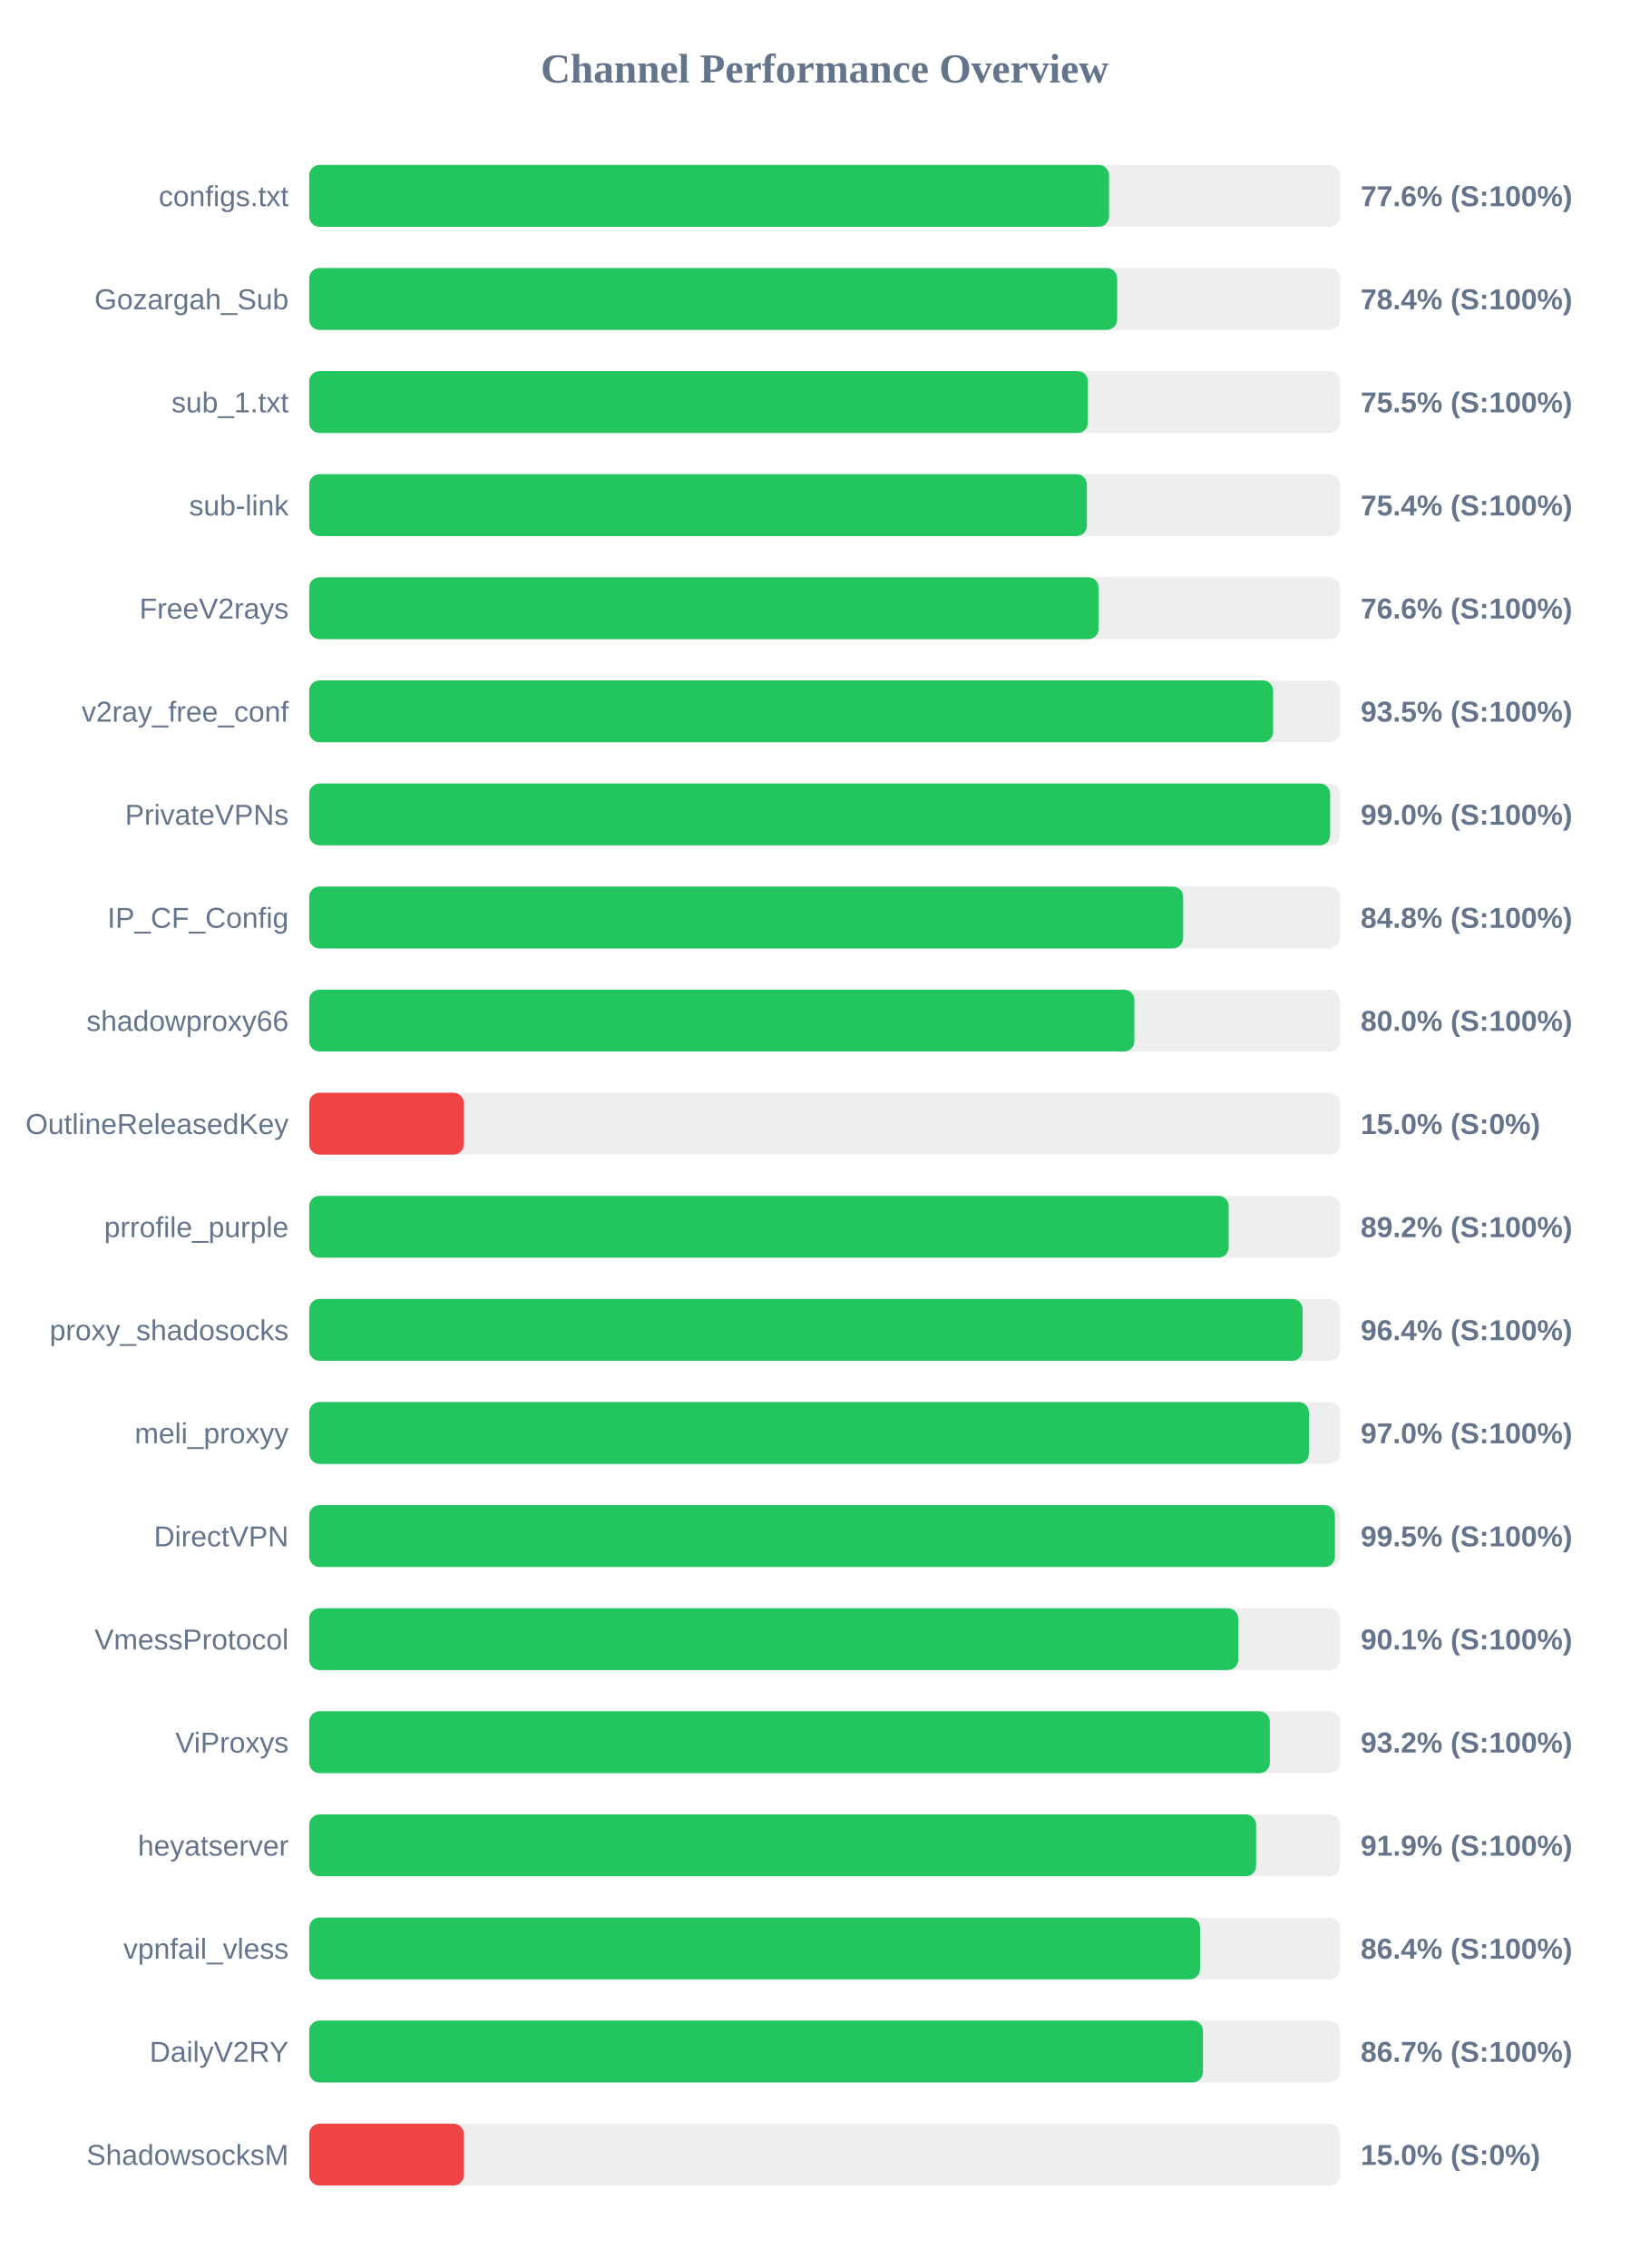
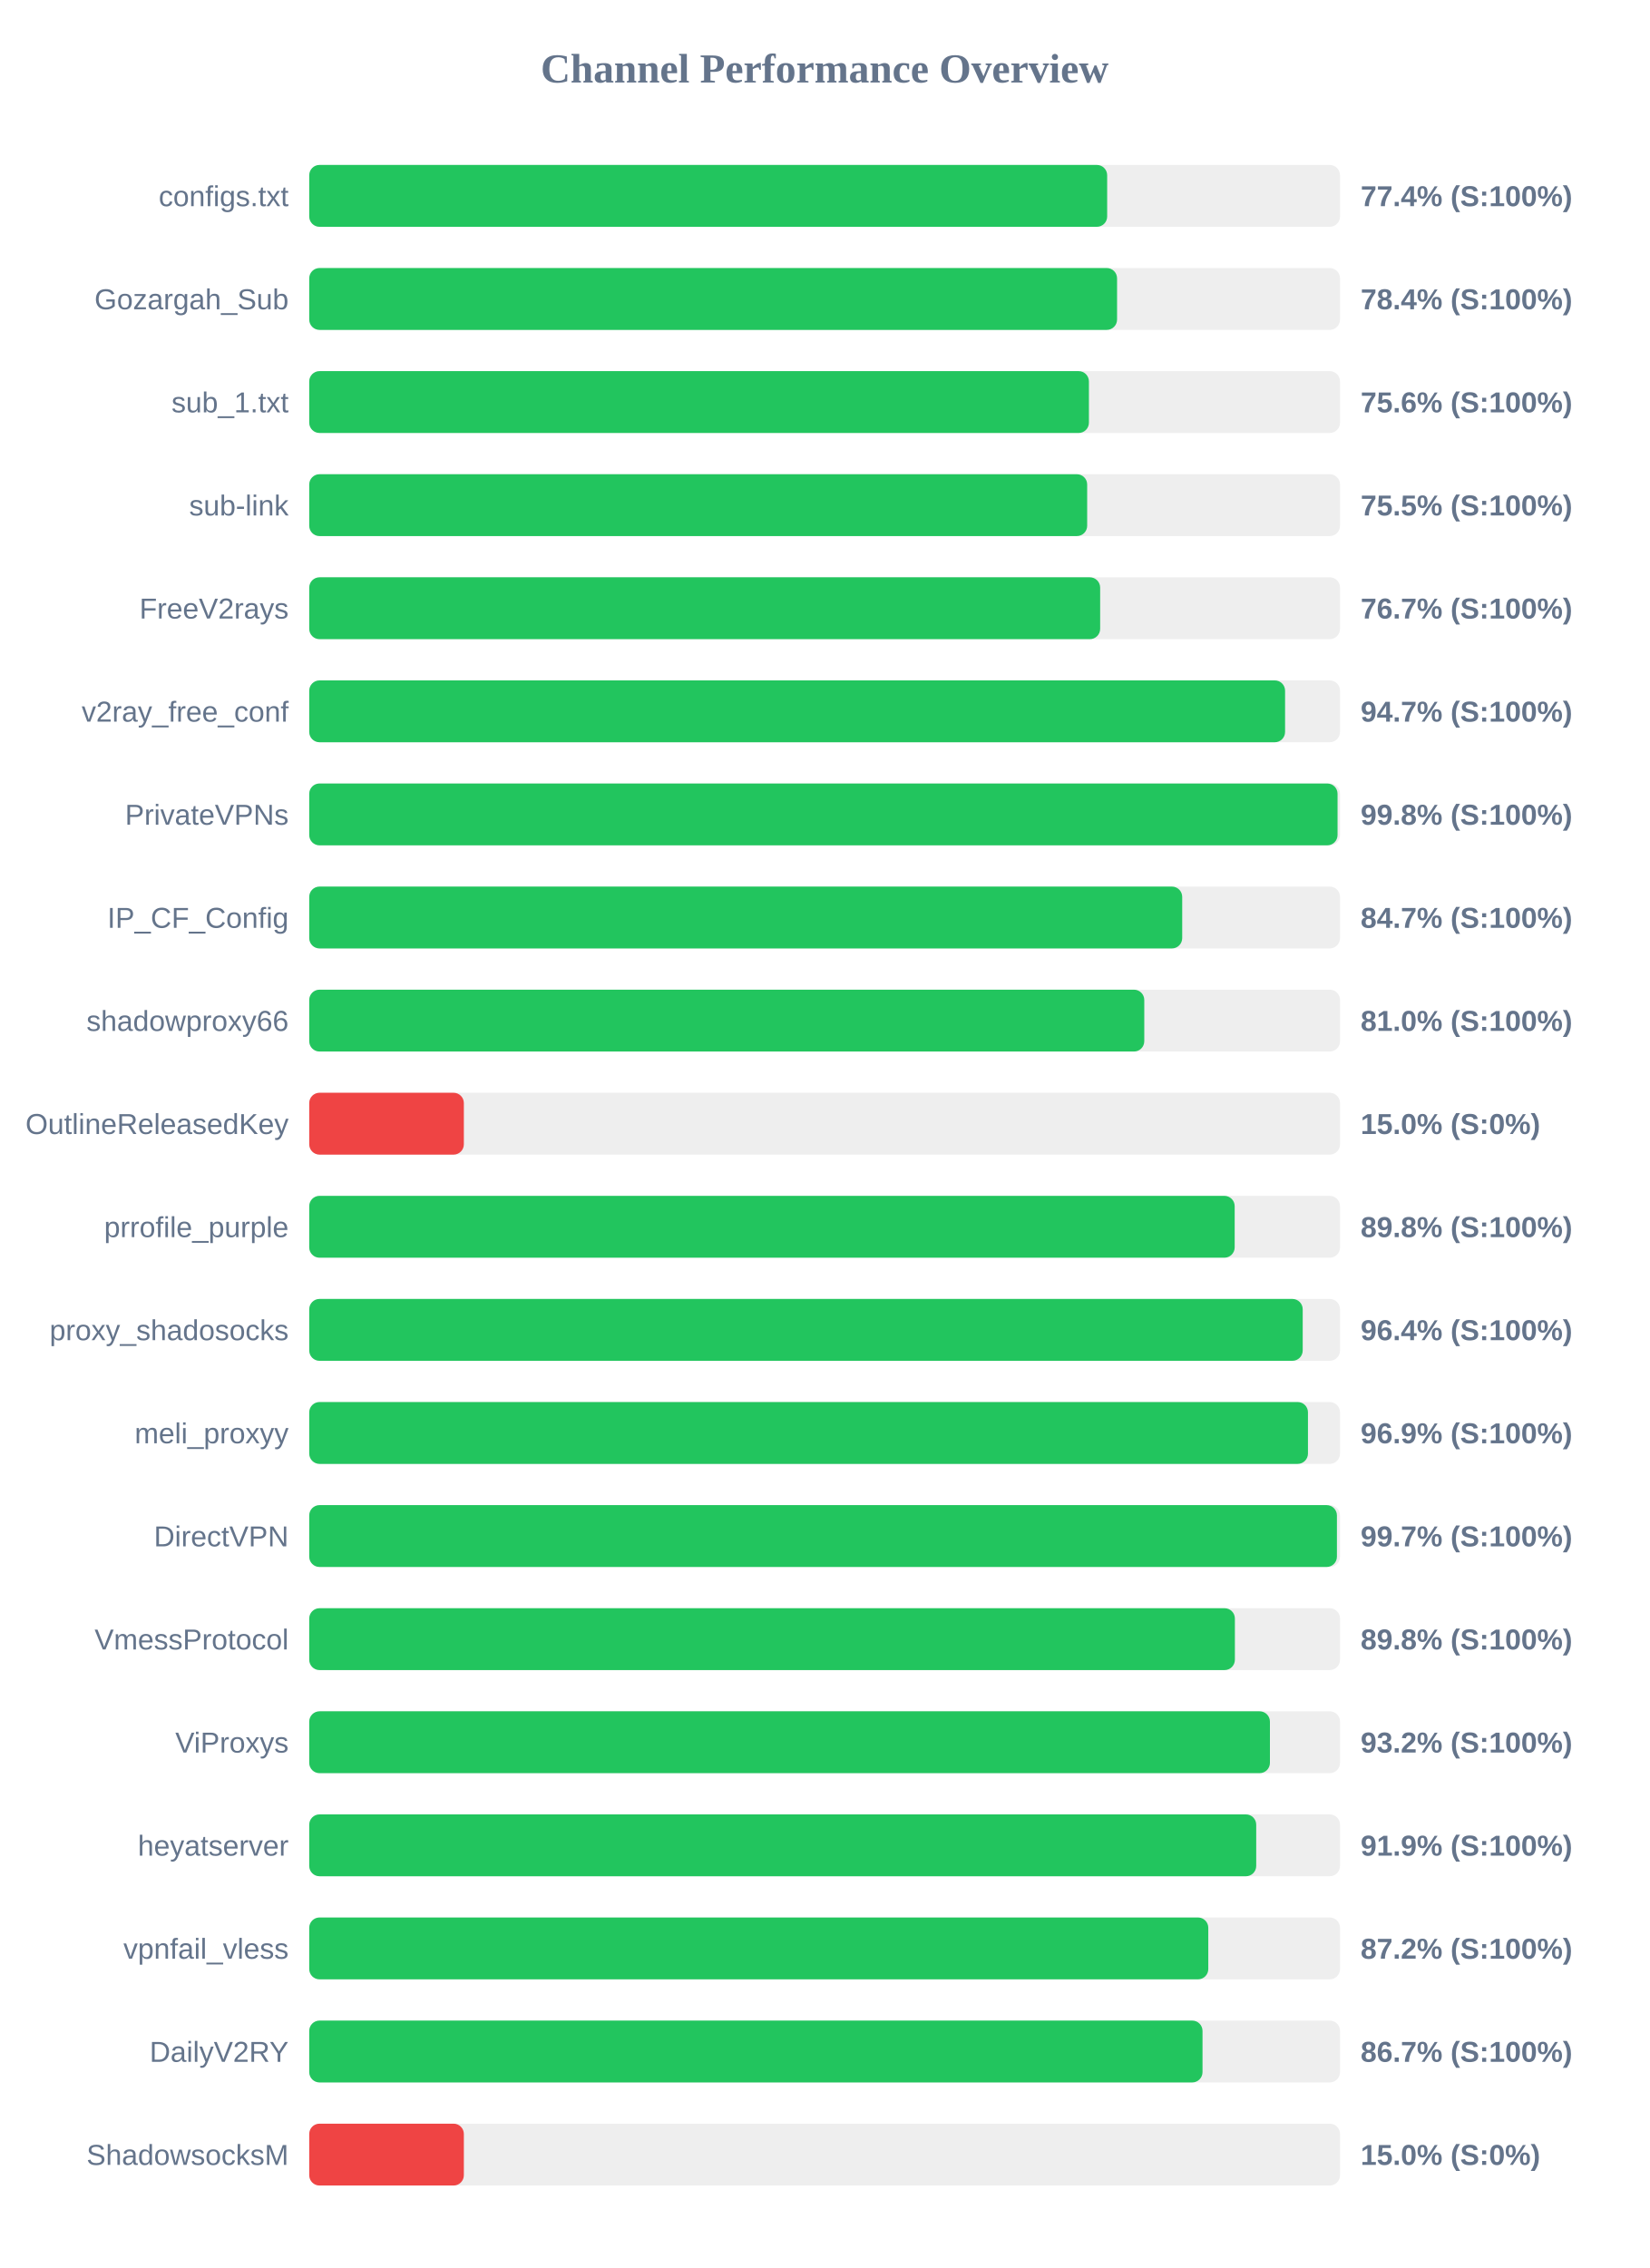
<svg xmlns="http://www.w3.org/2000/svg" width="800" height="1100" version="1.1">
  <style>
        .row { font: 14px Arial; fill: #64748b; }
        .score { font: bold 14px Arial; fill: #64748b; }
    </style>
  <text x="400" y="40" text-anchor="middle" font-size="20px" font-weight="bold" fill="#64748b">Channel Performance Overview</text>
  <rect x="150" y="80" width="500" height="30" fill="#eee" rx="5" />
-   <rect x="150" y="80" width="387.95" height="30" fill="#22c55e" rx="5" />
+   <rect x="150" y="80" width="387.05" height="30" fill="#22c55e" rx="5" />
  <text x="140" y="100" text-anchor="end" class="row">configs.txt</text>
-   <text x="660" y="100" text-anchor="start" class="score">77.6% (S:100%)</text>
+   <text x="660" y="100" text-anchor="start" class="score">77.4% (S:100%)</text>
  <rect x="150" y="130" width="500" height="30" fill="#eee" rx="5" />
-   <rect x="150" y="130" width="391.9" height="30" fill="#22c55e" rx="5" />
+   <rect x="150" y="130" width="391.85" height="30" fill="#22c55e" rx="5" />
  <text x="140" y="150" text-anchor="end" class="row">Gozargah_Sub</text>
  <text x="660" y="150" text-anchor="start" class="score">78.4% (S:100%)</text>
  <rect x="150" y="180" width="500" height="30" fill="#eee" rx="5" />
-   <rect x="150" y="180" width="377.7" height="30" fill="#22c55e" rx="5" />
+   <rect x="150" y="180" width="378.2" height="30" fill="#22c55e" rx="5" />
  <text x="140" y="200" text-anchor="end" class="row">sub_1.txt</text>
-   <text x="660" y="200" text-anchor="start" class="score">75.5% (S:100%)</text>
+   <text x="660" y="200" text-anchor="start" class="score">75.6% (S:100%)</text>
  <rect x="150" y="230" width="500" height="30" fill="#eee" rx="5" />
-   <rect x="150" y="230" width="377.2" height="30" fill="#22c55e" rx="5" />
+   <rect x="150" y="230" width="377.35" height="30" fill="#22c55e" rx="5" />
  <text x="140" y="250" text-anchor="end" class="row">sub-link</text>
-   <text x="660" y="250" text-anchor="start" class="score">75.4% (S:100%)</text>
+   <text x="660" y="250" text-anchor="start" class="score">75.5% (S:100%)</text>
  <rect x="150" y="280" width="500" height="30" fill="#eee" rx="5" />
-   <rect x="150" y="280" width="382.9" height="30" fill="#22c55e" rx="5" />
+   <rect x="150" y="280" width="383.65" height="30" fill="#22c55e" rx="5" />
  <text x="140" y="300" text-anchor="end" class="row">FreeV2rays</text>
-   <text x="660" y="300" text-anchor="start" class="score">76.6% (S:100%)</text>
+   <text x="660" y="300" text-anchor="start" class="score">76.7% (S:100%)</text>
  <rect x="150" y="330" width="500" height="30" fill="#eee" rx="5" />
-   <rect x="150" y="330" width="467.55" height="30" fill="#22c55e" rx="5" />
+   <rect x="150" y="330" width="473.35" height="30" fill="#22c55e" rx="5" />
  <text x="140" y="350" text-anchor="end" class="row">v2ray_free_conf</text>
-   <text x="660" y="350" text-anchor="start" class="score">93.5% (S:100%)</text>
+   <text x="660" y="350" text-anchor="start" class="score">94.7% (S:100%)</text>
  <rect x="150" y="380" width="500" height="30" fill="#eee" rx="5" />
-   <rect x="150" y="380" width="495.2" height="30" fill="#22c55e" rx="5" />
+   <rect x="150" y="380" width="498.8" height="30" fill="#22c55e" rx="5" />
  <text x="140" y="400" text-anchor="end" class="row">PrivateVPNs</text>
-   <text x="660" y="400" text-anchor="start" class="score">99.0% (S:100%)</text>
+   <text x="660" y="400" text-anchor="start" class="score">99.8% (S:100%)</text>
  <rect x="150" y="430" width="500" height="30" fill="#eee" rx="5" />
-   <rect x="150" y="430" width="423.9" height="30" fill="#22c55e" rx="5" />
+   <rect x="150" y="430" width="423.45" height="30" fill="#22c55e" rx="5" />
  <text x="140" y="450" text-anchor="end" class="row">IP_CF_Config</text>
-   <text x="660" y="450" text-anchor="start" class="score">84.8% (S:100%)</text>
+   <text x="660" y="450" text-anchor="start" class="score">84.7% (S:100%)</text>
  <rect x="150" y="480" width="500" height="30" fill="#eee" rx="5" />
-   <rect x="150" y="480" width="400.25" height="30" fill="#22c55e" rx="5" />
+   <rect x="150" y="480" width="405.05" height="30" fill="#22c55e" rx="5" />
  <text x="140" y="500" text-anchor="end" class="row">shadowproxy66</text>
-   <text x="660" y="500" text-anchor="start" class="score">80.0% (S:100%)</text>
+   <text x="660" y="500" text-anchor="start" class="score">81.0% (S:100%)</text>
  <rect x="150" y="530" width="500" height="30" fill="#eee" rx="5" />
  <rect x="150" y="530" width="75.0" height="30" fill="#ef4444" rx="5" />
  <text x="140" y="550" text-anchor="end" class="row">OutlineReleasedKey</text>
  <text x="660" y="550" text-anchor="start" class="score">15.0% (S:0%)</text>
  <rect x="150" y="580" width="500" height="30" fill="#eee" rx="5" />
-   <rect x="150" y="580" width="446.0" height="30" fill="#22c55e" rx="5" />
+   <rect x="150" y="580" width="448.9" height="30" fill="#22c55e" rx="5" />
  <text x="140" y="600" text-anchor="end" class="row">prrofile_purple</text>
-   <text x="660" y="600" text-anchor="start" class="score">89.2% (S:100%)</text>
+   <text x="660" y="600" text-anchor="start" class="score">89.8% (S:100%)</text>
  <rect x="150" y="630" width="500" height="30" fill="#eee" rx="5" />
-   <rect x="150" y="630" width="481.85" height="30" fill="#22c55e" rx="5" />
+   <rect x="150" y="630" width="481.9" height="30" fill="#22c55e" rx="5" />
  <text x="140" y="650" text-anchor="end" class="row">proxy_shadosocks</text>
  <text x="660" y="650" text-anchor="start" class="score">96.4% (S:100%)</text>
  <rect x="150" y="680" width="500" height="30" fill="#eee" rx="5" />
-   <rect x="150" y="680" width="484.9" height="30" fill="#22c55e" rx="5" />
+   <rect x="150" y="680" width="484.45" height="30" fill="#22c55e" rx="5" />
  <text x="140" y="700" text-anchor="end" class="row">meli_proxyy</text>
-   <text x="660" y="700" text-anchor="start" class="score">97.0% (S:100%)</text>
+   <text x="660" y="700" text-anchor="start" class="score">96.9% (S:100%)</text>
  <rect x="150" y="730" width="500" height="30" fill="#eee" rx="5" />
-   <rect x="150" y="730" width="497.55" height="30" fill="#22c55e" rx="5" />
+   <rect x="150" y="730" width="498.5" height="30" fill="#22c55e" rx="5" />
  <text x="140" y="750" text-anchor="end" class="row">DirectVPN</text>
-   <text x="660" y="750" text-anchor="start" class="score">99.5% (S:100%)</text>
+   <text x="660" y="750" text-anchor="start" class="score">99.7% (S:100%)</text>
  <rect x="150" y="780" width="500" height="30" fill="#eee" rx="5" />
-   <rect x="150" y="780" width="450.6" height="30" fill="#22c55e" rx="5" />
+   <rect x="150" y="780" width="449.0" height="30" fill="#22c55e" rx="5" />
  <text x="140" y="800" text-anchor="end" class="row">VmessProtocol</text>
-   <text x="660" y="800" text-anchor="start" class="score">90.1% (S:100%)</text>
+   <text x="660" y="800" text-anchor="start" class="score">89.8% (S:100%)</text>
  <rect x="150" y="830" width="500" height="30" fill="#eee" rx="5" />
-   <rect x="150" y="830" width="465.95" height="30" fill="#22c55e" rx="5" />
+   <rect x="150" y="830" width="466.0" height="30" fill="#22c55e" rx="5" />
  <text x="140" y="850" text-anchor="end" class="row">ViProxys</text>
  <text x="660" y="850" text-anchor="start" class="score">93.2% (S:100%)</text>
  <rect x="150" y="880" width="500" height="30" fill="#eee" rx="5" />
-   <rect x="150" y="880" width="459.3" height="30" fill="#22c55e" rx="5" />
+   <rect x="150" y="880" width="459.35" height="30" fill="#22c55e" rx="5" />
  <text x="140" y="900" text-anchor="end" class="row">heyatserver</text>
  <text x="660" y="900" text-anchor="start" class="score">91.9% (S:100%)</text>
  <rect x="150" y="930" width="500" height="30" fill="#eee" rx="5" />
-   <rect x="150" y="930" width="432.1" height="30" fill="#22c55e" rx="5" />
+   <rect x="150" y="930" width="436.1" height="30" fill="#22c55e" rx="5" />
  <text x="140" y="950" text-anchor="end" class="row">vpnfail_vless</text>
-   <text x="660" y="950" text-anchor="start" class="score">86.4% (S:100%)</text>
+   <text x="660" y="950" text-anchor="start" class="score">87.2% (S:100%)</text>
  <rect x="150" y="980" width="500" height="30" fill="#eee" rx="5" />
-   <rect x="150" y="980" width="433.5" height="30" fill="#22c55e" rx="5" />
+   <rect x="150" y="980" width="433.3" height="30" fill="#22c55e" rx="5" />
  <text x="140" y="1000" text-anchor="end" class="row">DailyV2RY</text>
  <text x="660" y="1000" text-anchor="start" class="score">86.7% (S:100%)</text>
  <rect x="150" y="1030" width="500" height="30" fill="#eee" rx="5" />
  <rect x="150" y="1030" width="75.0" height="30" fill="#ef4444" rx="5" />
  <text x="140" y="1050" text-anchor="end" class="row">ShadowsocksM</text>
  <text x="660" y="1050" text-anchor="start" class="score">15.0% (S:0%)</text>
</svg>
